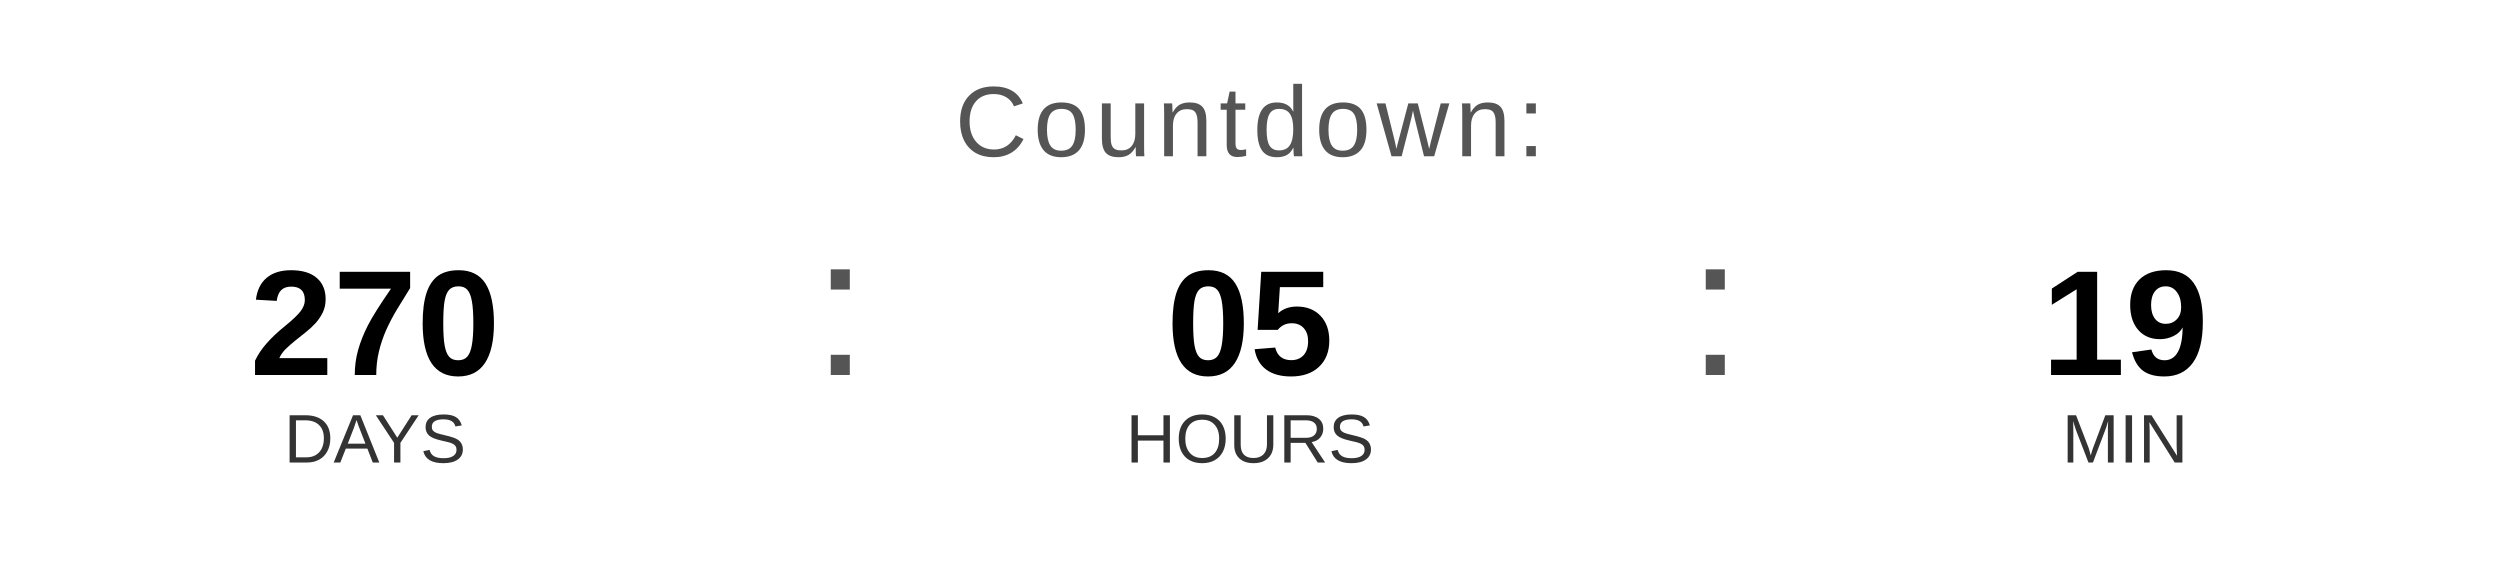
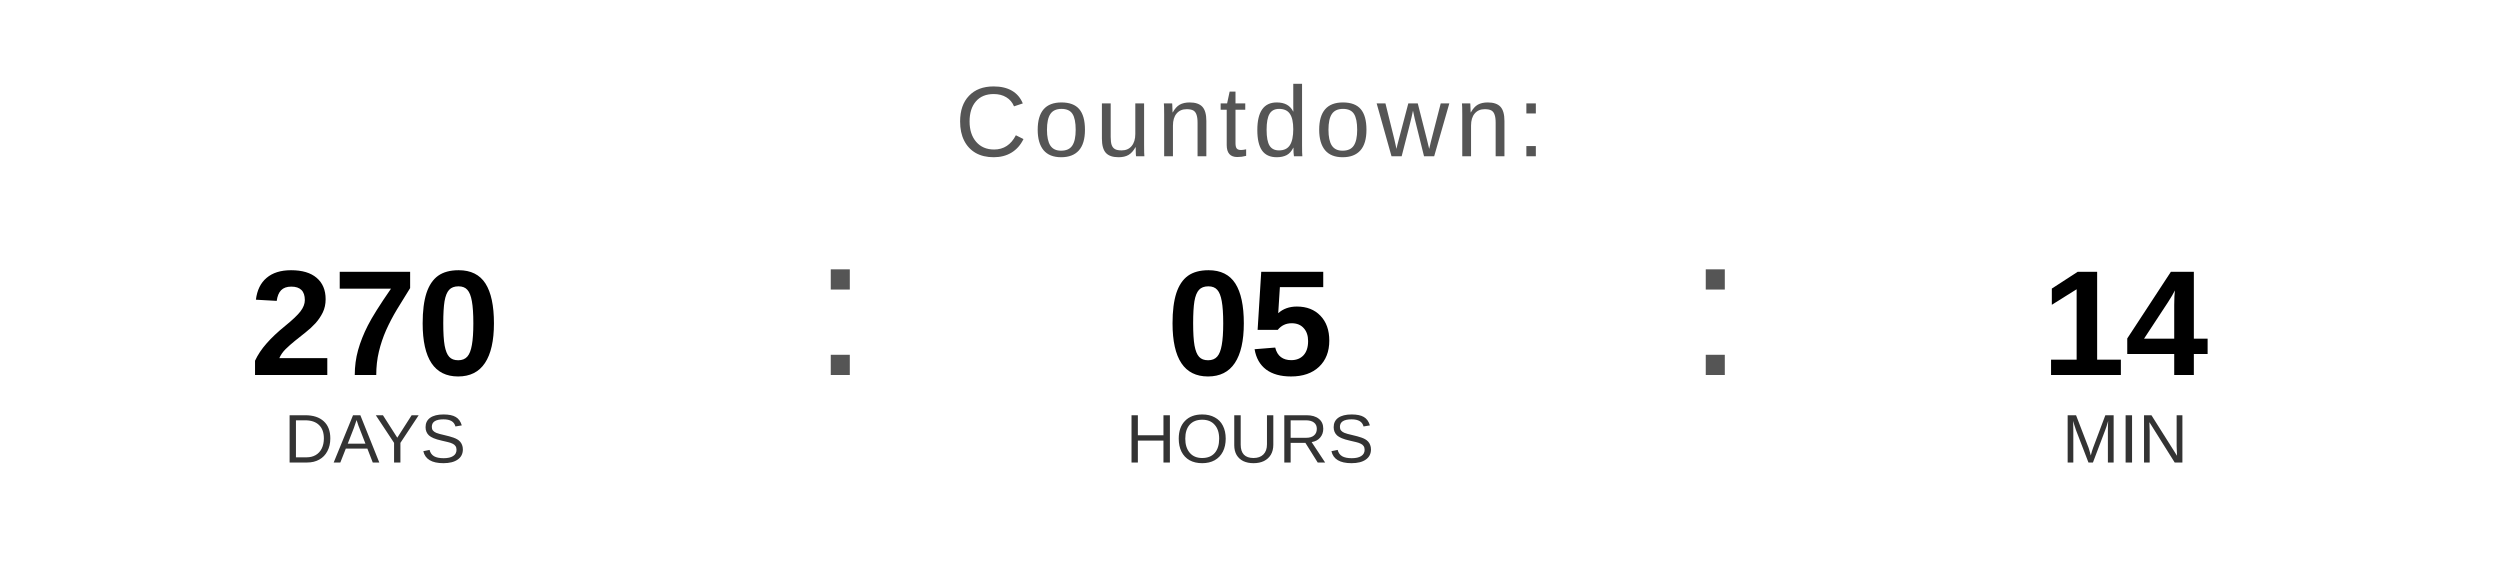
<svg xmlns="http://www.w3.org/2000/svg" width="400" height="90" viewBox="0 0 400 90">
  <text x="200" y="25" font-family="Arial, Helvetica, sans-serif" font-size="16" fill="#555555" text-anchor="middle" letter-spacing="1">
    Countdown:
  </text>
  <text x="60" y="60" font-family="Arial, Helvetica, sans-serif" font-size="24" font-weight="bold" fill="#000000" text-anchor="middle">270</text>
  <text x="60" y="74" font-family="Arial, Helvetica, sans-serif" font-size="11" fill="#333333" text-anchor="middle">DAYS</text>
  <text x="130" y="60" font-family="Arial, sans-serif" font-size="32" fill="#555555">:</text>
  <text x="200" y="60" font-family="Arial, Helvetica, sans-serif" font-size="24" font-weight="bold" fill="#000000" text-anchor="middle">05</text>
  <text x="200" y="74" font-family="Arial, Helvetica, sans-serif" font-size="11" fill="#333333" text-anchor="middle">HOURS</text>
  <text x="270" y="60" font-family="Arial, sans-serif" font-size="32" fill="#555555">:</text>
-   <text x="340" y="60" font-family="Arial, Helvetica, sans-serif" font-size="24" font-weight="bold" fill="#000000" text-anchor="middle">19</text>
+   <text x="340" y="60" font-family="Arial, Helvetica, sans-serif" font-size="24" font-weight="bold" fill="#000000" text-anchor="middle">14</text>
  <text x="340" y="74" font-family="Arial, Helvetica, sans-serif" font-size="11" fill="#333333" text-anchor="middle">MIN</text>
</svg>
